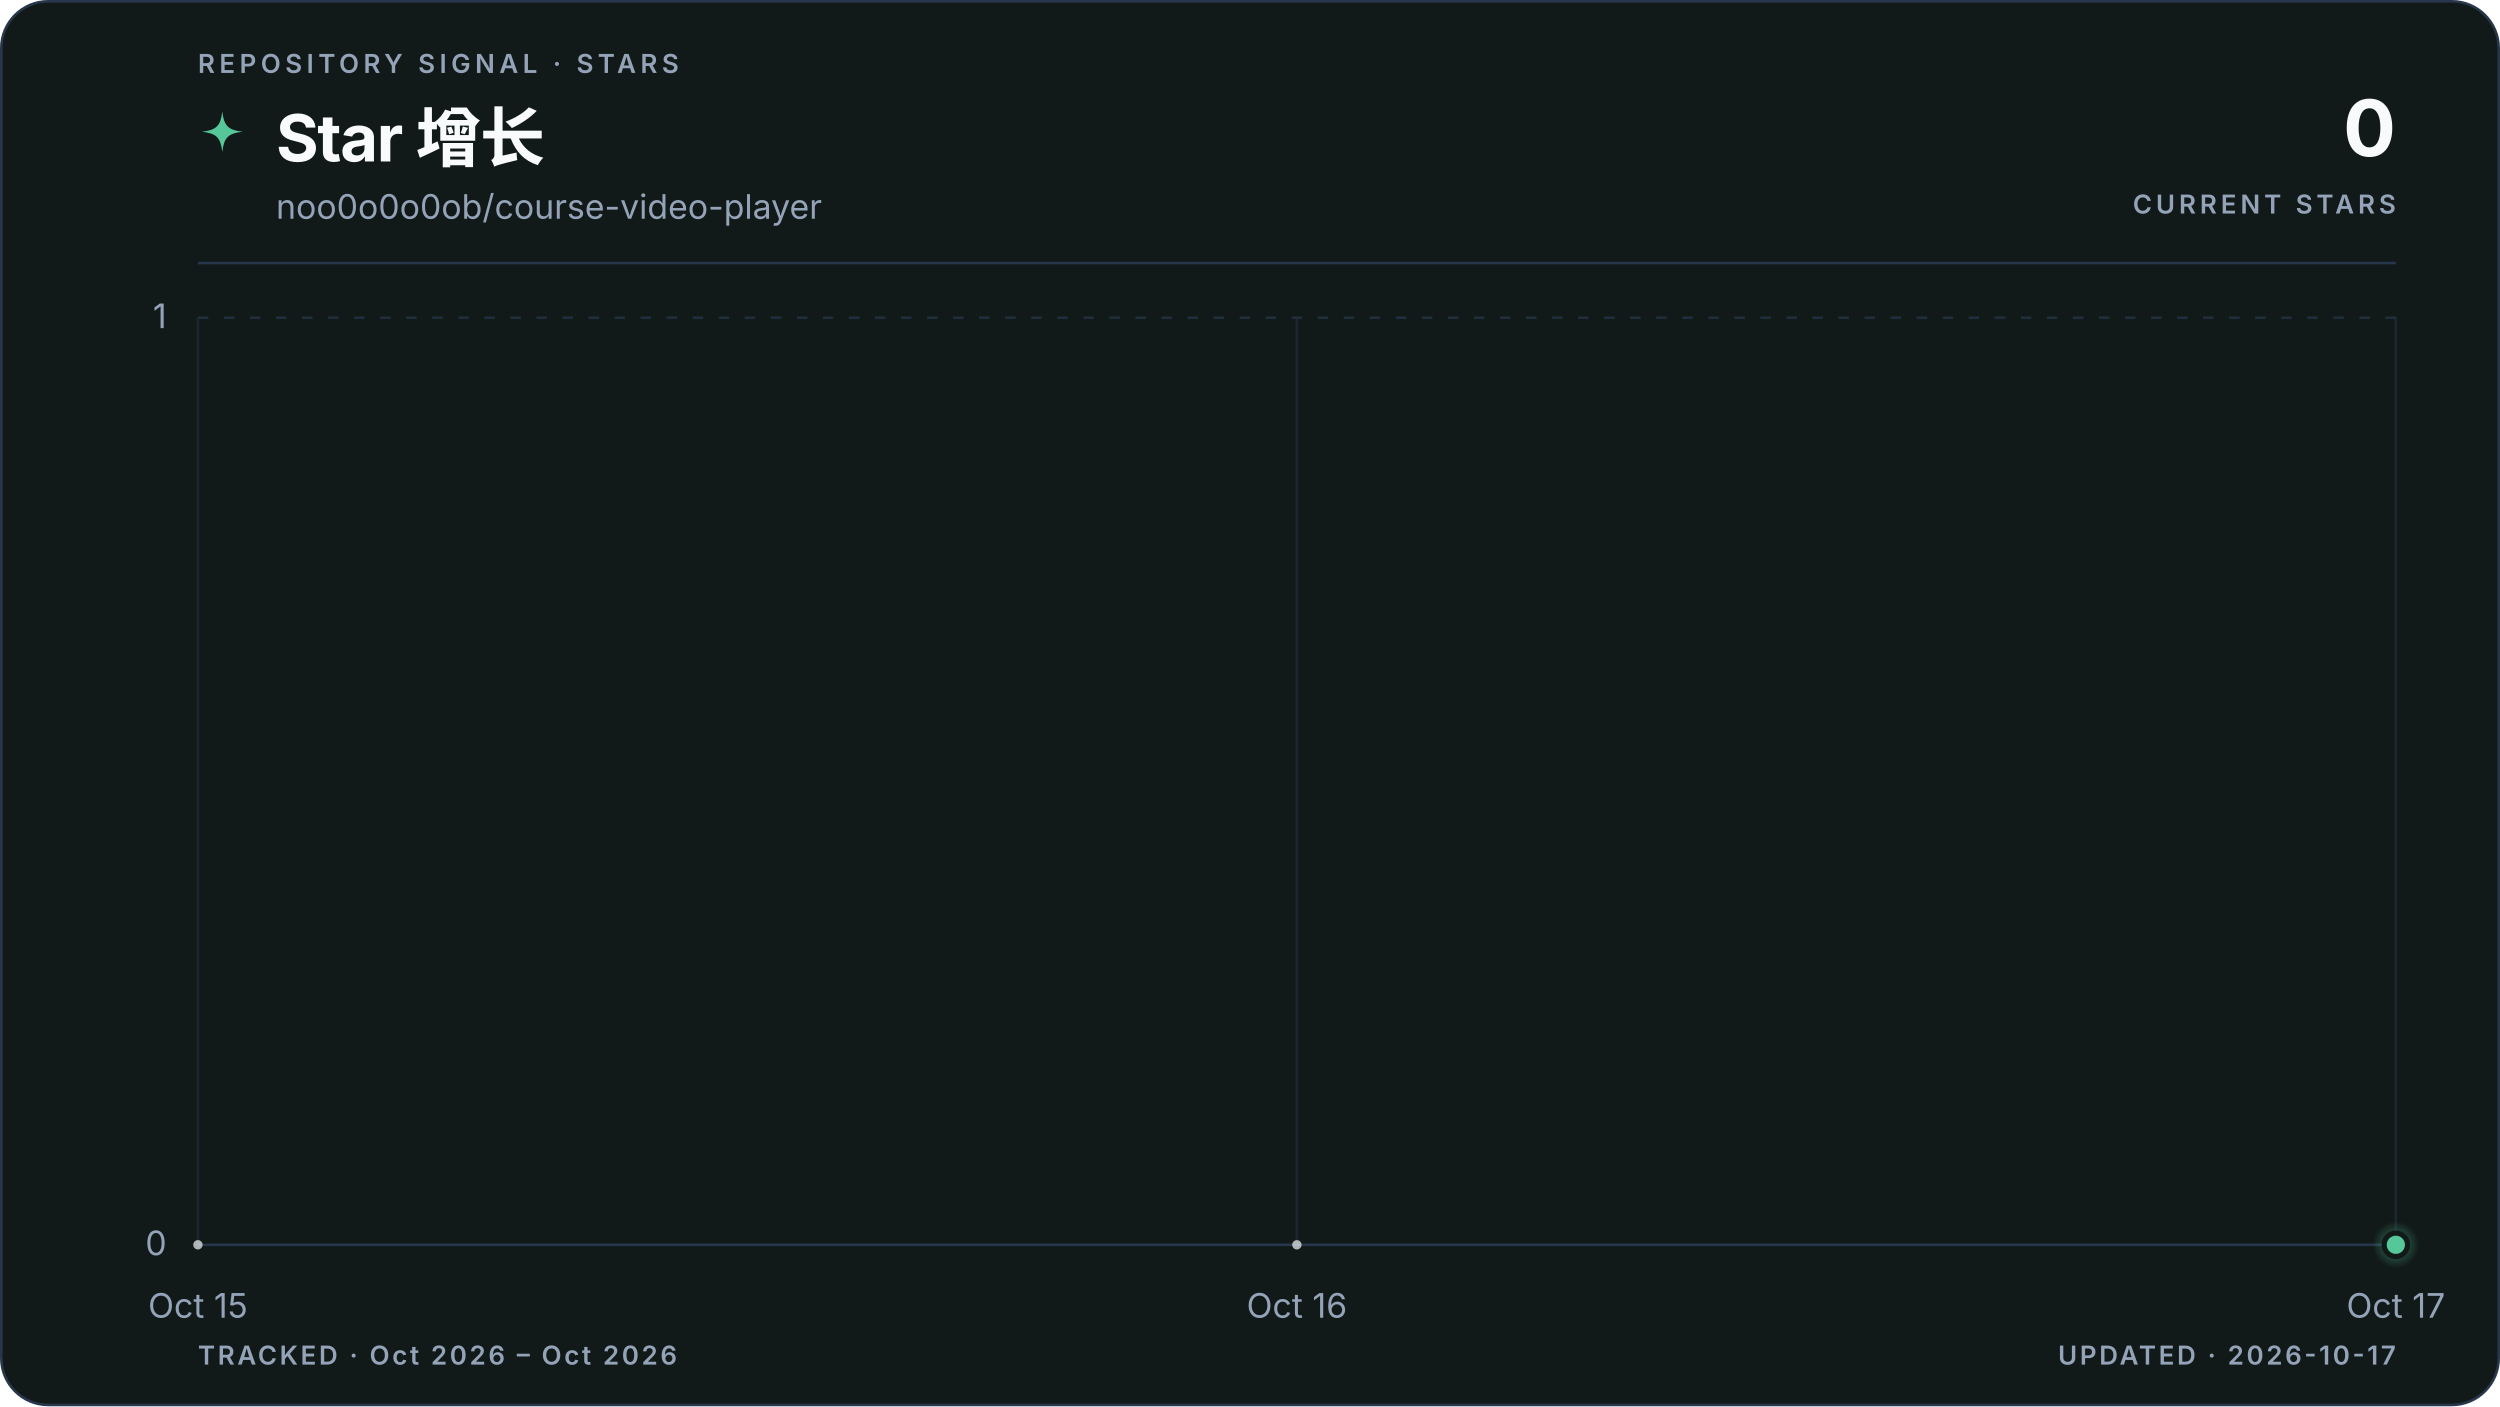
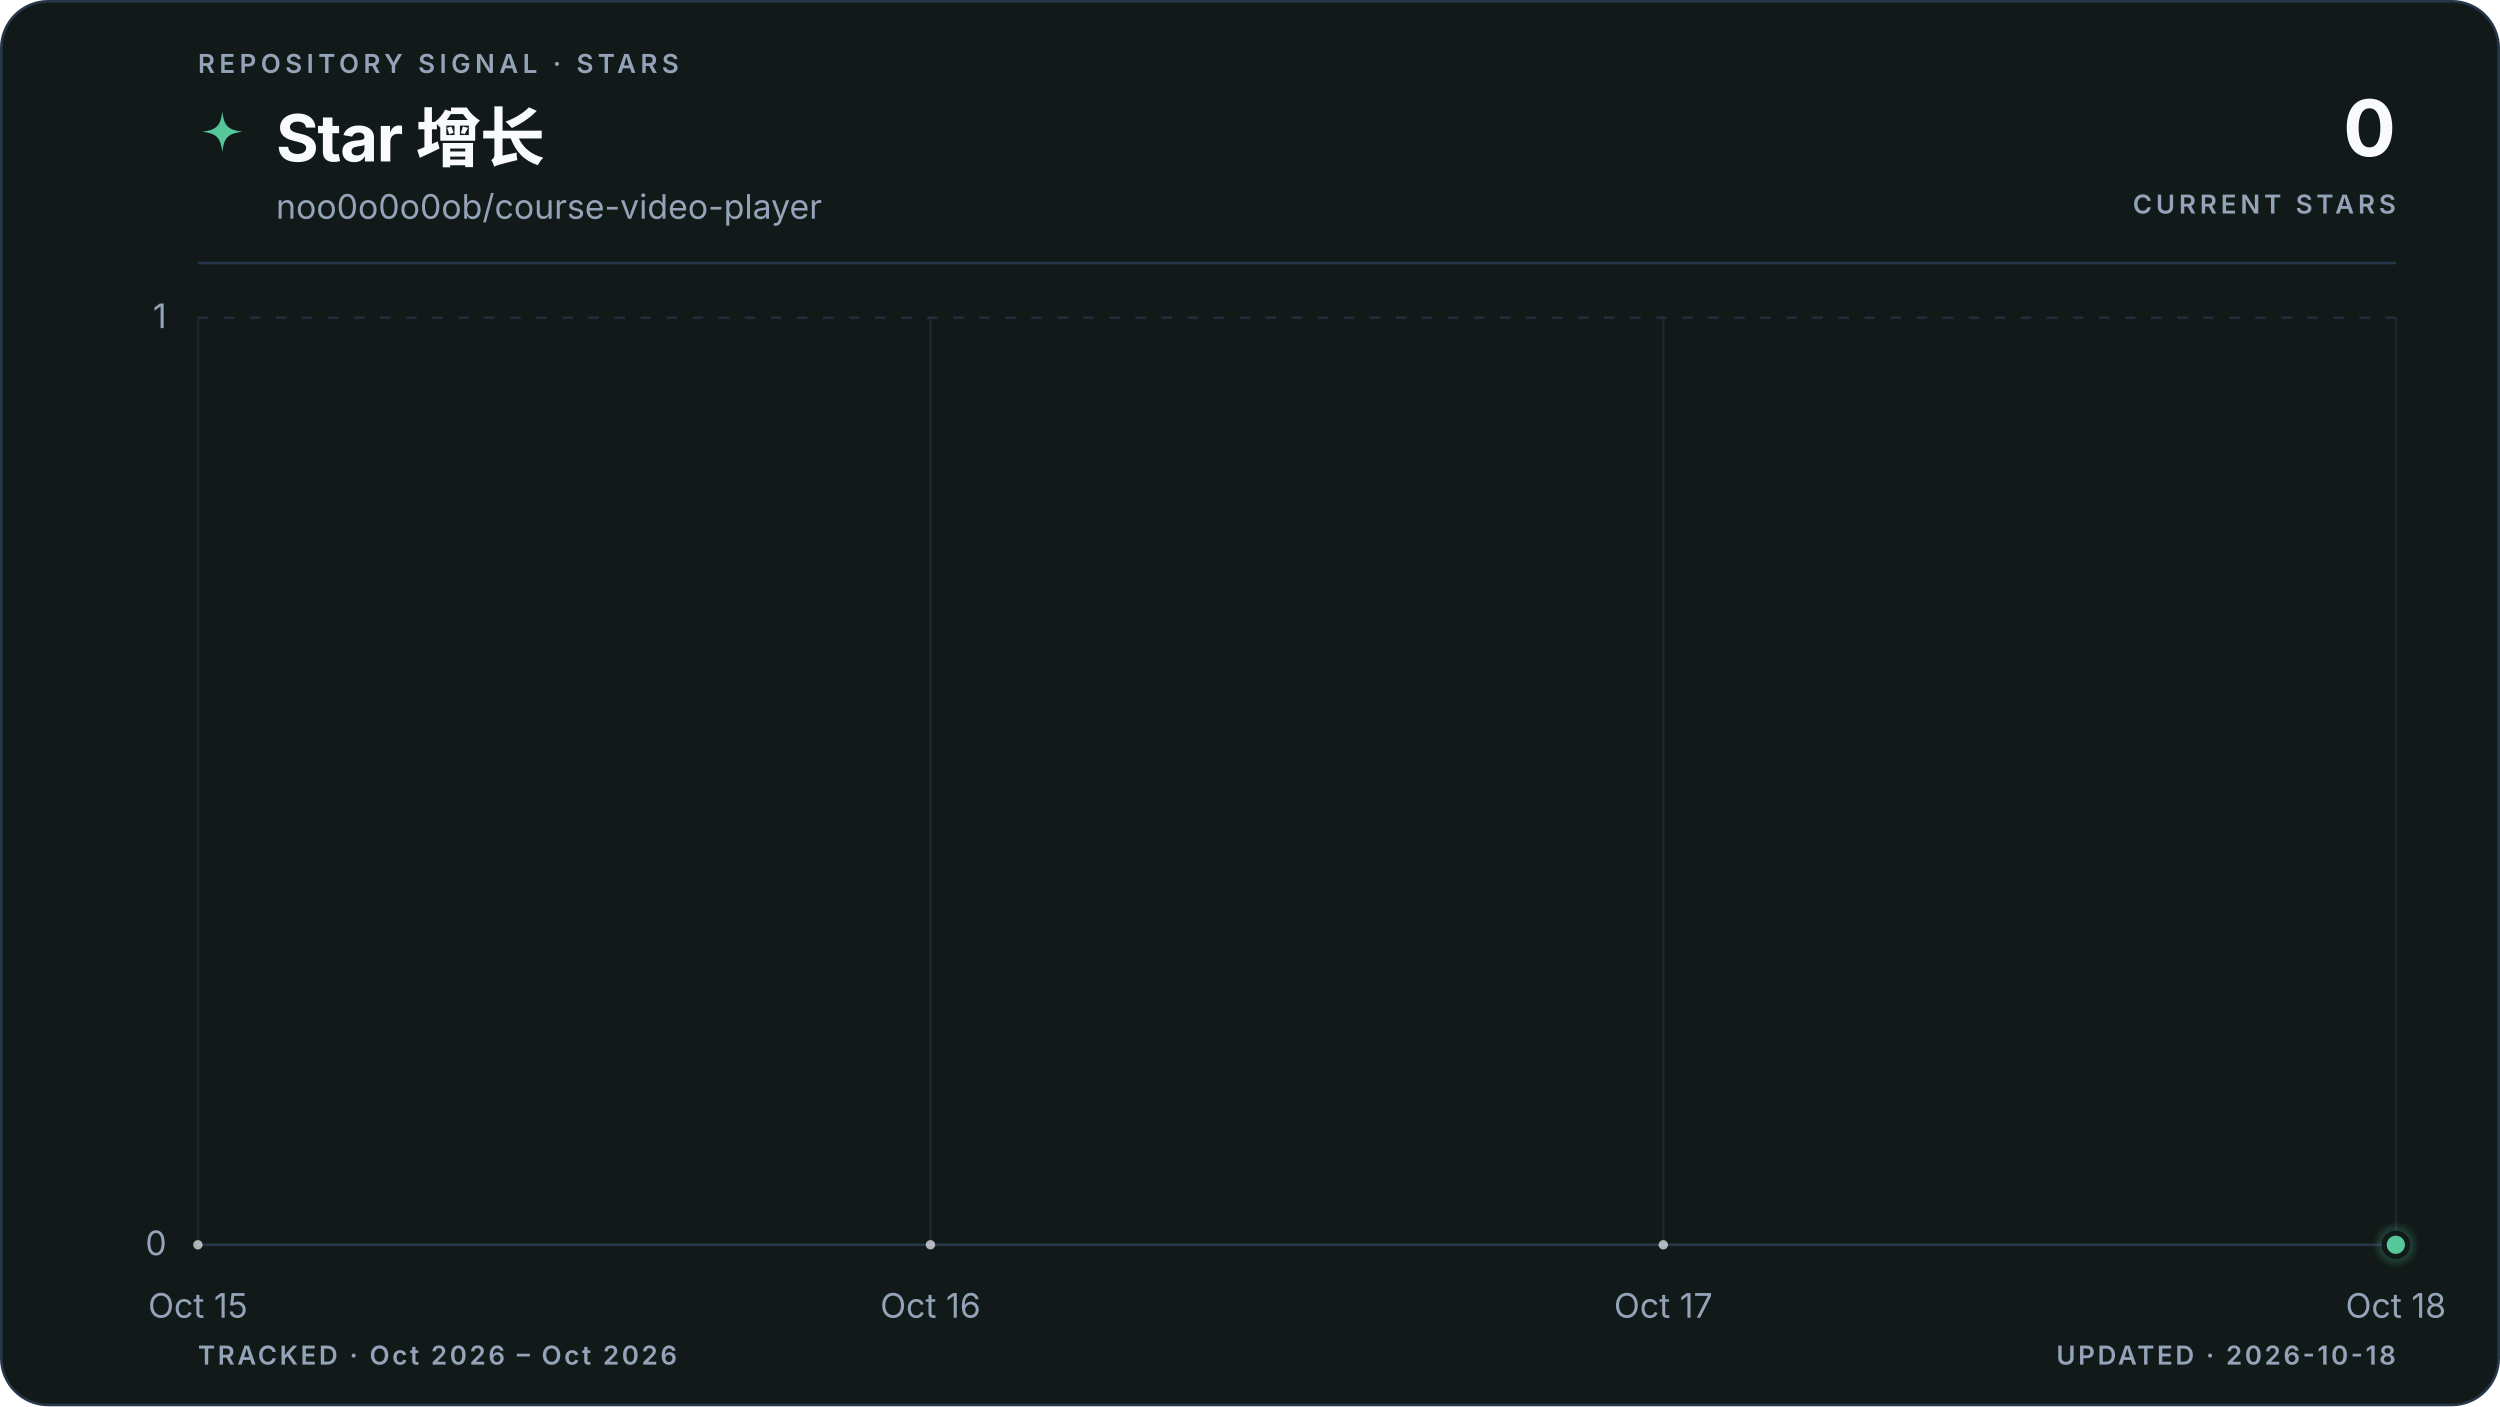
<svg xmlns="http://www.w3.org/2000/svg" viewBox="0 0 960 540" role="img" aria-labelledby="title description" data-style="gradient" data-variant="area" data-layout="editorial" data-animated="true">
  <defs>
    <linearGradient id="trend" x1="0" y1="0" x2="1" y2="0">
      <stop offset="0%" stop-color="#55c799" />
      <stop offset="100%" stop-color="#55c799" />
    </linearGradient>
    <linearGradient id="area" x1="0" y1="0" x2="0" y2="1">
      <stop offset="0%" stop-color="#55c799" stop-opacity="0.22" />
      <stop offset="55%" stop-color="#55c799" stop-opacity="0.06" />
      <stop offset="100%" stop-color="#55c799" stop-opacity="0" />
    </linearGradient>
    <radialGradient id="marker-halo" cx="50%" cy="50%" r="50%">
      <stop offset="0%" stop-color="#55c799" stop-opacity="0.55" />
      <stop offset="100%" stop-color="#55c799" stop-opacity="0" />
    </radialGradient>
  </defs>
  <style>
.trend-enter{transform-box:fill-box;transform-origin:center;animation:trend-enter 520ms cubic-bezier(0.16,1,0.3,1)}
.marker-enter{transform-box:fill-box;transform-origin:center;animation:marker-enter 320ms cubic-bezier(0.16,1,0.3,1) 200ms both}
.marker-pulse{transform-box:fill-box;transform-origin:center;animation:marker-pulse 2.6s ease-out infinite}
@keyframes trend-enter{from{opacity:.35;transform:translateY(10px)}to{opacity:1;transform:translateY(0)}}
@keyframes marker-enter{from{opacity:0;transform:scale(.4)}to{opacity:1;transform:scale(1)}}
@keyframes marker-pulse{0%{opacity:.5;transform:scale(.7)}70%,100%{opacity:0;transform:scale(2.1)}}
@media (prefers-reduced-motion:reduce){.trend-enter,.marker-enter,.marker-pulse{animation:none!important}}
@media (prefers-reduced-motion:reduce){.marker-pulse{opacity:0}}
</style>
  <rect x="0.5" y="0.5" width="959" height="539" fill="#111a19" stroke="#27364a" stroke-width="1" rx="18" />
  <text x="76" y="28" fill="#94a3b8" font-family="ui-sans-serif, system-ui, -apple-system, BlinkMacSystemFont, 'Segoe UI', sans-serif" font-size="10" font-weight="600" letter-spacing="1.7">REPOSITORY SIGNAL · STARS</text>
  <path d="M12 1c.8 7.1 2.9 9.2 10 10-7.1.8-9.2 2.9-10 10-.8-7.1-2.9-9.2-10-10 7.1-.8 9.2-2.9 10-10Z" transform="translate(76 42) scale(.78)" fill="url(#trend)" aria-hidden="true" />
  <text x="106" y="62" fill="#f8fafc" font-family="ui-sans-serif, system-ui, -apple-system, BlinkMacSystemFont, 'Segoe UI', sans-serif" font-size="25" font-weight="700" letter-spacing="-0.5">Star 增长</text>
  <text x="106" y="84" fill="#94a3b8" font-family="ui-sans-serif, system-ui, -apple-system, BlinkMacSystemFont, 'Segoe UI', sans-serif" font-size="13">noo0o0o0ob/course-video-player</text>
  <text x="920" y="60" fill="#f8fafc" font-family="ui-sans-serif, system-ui, -apple-system, BlinkMacSystemFont, 'Segoe UI', sans-serif" font-size="30" font-weight="700" letter-spacing="-0.6" text-anchor="end">0</text>
  <text x="920" y="82" fill="#94a3b8" font-family="ui-sans-serif, system-ui, -apple-system, BlinkMacSystemFont, 'Segoe UI', sans-serif" font-size="10" font-weight="600" letter-spacing="1.5" text-anchor="end">CURRENT STARS</text>
  <line x1="76" y1="101" x2="920" y2="101" stroke="#27364a" stroke-width="1" />
  <line x1="76" y1="478.0" x2="920" y2="478.0" stroke="#27364a" stroke-width="1" stroke-dasharray="0" opacity="1" />
  <text x="64" y="482.0" fill="#94a3b8" font-family="ui-sans-serif, system-ui, -apple-system, BlinkMacSystemFont, 'Segoe UI', sans-serif" font-size="13" text-anchor="end">0</text>
  <line x1="76" y1="122.0" x2="920" y2="122.0" stroke="#27364a" stroke-width="1" stroke-dasharray="4 6" opacity="0.7" />
  <text x="64" y="126.0" fill="#94a3b8" font-family="ui-sans-serif, system-ui, -apple-system, BlinkMacSystemFont, 'Segoe UI', sans-serif" font-size="13" text-anchor="end">1</text>
  <line x1="76.0" y1="122" x2="76.0" y2="478" stroke="#27364a" stroke-width="1" opacity="0.45" />
  <text x="76.0" y="506" fill="#94a3b8" font-family="ui-sans-serif, system-ui, -apple-system, BlinkMacSystemFont, 'Segoe UI', sans-serif" font-size="13" text-anchor="middle">Oct 15</text>
-   <line x1="498.0" y1="122" x2="498.0" y2="478" stroke="#27364a" stroke-width="1" opacity="0.45" />
-   <text x="498.0" y="506" fill="#94a3b8" font-family="ui-sans-serif, system-ui, -apple-system, BlinkMacSystemFont, 'Segoe UI', sans-serif" font-size="13" text-anchor="middle">Oct 16</text>
+   <line x1="357.3" y1="122" x2="357.3" y2="478" stroke="#27364a" stroke-width="1" opacity="0.45" />
+   <text x="357.3" y="506" fill="#94a3b8" font-family="ui-sans-serif, system-ui, -apple-system, BlinkMacSystemFont, 'Segoe UI', sans-serif" font-size="13" text-anchor="middle">Oct 16</text>
+   <line x1="638.7" y1="122" x2="638.7" y2="478" stroke="#27364a" stroke-width="1" opacity="0.45" />
+   <text x="638.7" y="506" fill="#94a3b8" font-family="ui-sans-serif, system-ui, -apple-system, BlinkMacSystemFont, 'Segoe UI', sans-serif" font-size="13" text-anchor="middle">Oct 17</text>
  <line x1="920.0" y1="122" x2="920.0" y2="478" stroke="#27364a" stroke-width="1" opacity="0.45" />
-   <text x="920.0" y="506" fill="#94a3b8" font-family="ui-sans-serif, system-ui, -apple-system, BlinkMacSystemFont, 'Segoe UI', sans-serif" font-size="13" text-anchor="middle">Oct 17</text>
+   <text x="920.0" y="506" fill="#94a3b8" font-family="ui-sans-serif, system-ui, -apple-system, BlinkMacSystemFont, 'Segoe UI', sans-serif" font-size="13" text-anchor="middle">Oct 18</text>
  <g class="trend-enter">
-     <path d="M 76.0 478.0 C 216.7 478.0, 357.3 478.0, 498.0 478.0 C 638.7 478.0, 779.3 478.0, 920.0 478.0 L 920.0 478.0 L 76.0 478.0 Z" fill="url(#area)" />
-     <path d="M 76.0 478.0 C 216.7 478.0, 357.3 478.0, 498.0 478.0 C 638.7 478.0, 779.3 478.0, 920.0 478.0" fill="none" stroke="url(#trend)" stroke-width="3" stroke-linecap="round" stroke-linejoin="round" />
-     <g data-point-count="2" fill="#f8fafc" opacity="0.68">
+     <path d="M 76.0 478.0 C 169.8 478.0, 263.6 478.0, 357.3 478.0 C 451.1 478.0, 544.9 478.0, 638.7 478.0 C 732.4 478.0, 826.2 478.0, 920.0 478.0 L 920.0 478.0 L 76.0 478.0 Z" fill="url(#area)" />
+     <path d="M 76.0 478.0 C 169.8 478.0, 263.6 478.0, 357.3 478.0 C 451.1 478.0, 544.9 478.0, 638.7 478.0 C 732.4 478.0, 826.2 478.0, 920.0 478.0" fill="none" stroke="url(#trend)" stroke-width="3" stroke-linecap="round" stroke-linejoin="round" />
+     <g data-point-count="3" fill="#f8fafc" opacity="0.68">
      <circle cx="76.0" cy="478.0" r="1.8" />
-       <circle cx="498.0" cy="478.0" r="1.8" />
+       <circle cx="357.3" cy="478.0" r="1.8" />
+       <circle cx="638.7" cy="478.0" r="1.8" />
    </g>
  </g>
  <g class="marker-enter">
    <circle class="marker-pulse" cx="920.0" cy="478.0" r="9" fill="url(#marker-halo)" />
    <circle cx="920.0" cy="478.0" r="4.5" fill="#55c799" stroke="#111a19" stroke-width="2" />
  </g>
  <text x="76" y="524" fill="#94a3b8" font-family="ui-sans-serif, system-ui, -apple-system, BlinkMacSystemFont, 'Segoe UI', sans-serif" font-size="10" font-weight="600" letter-spacing="1">TRACKED · Oct 2026 – Oct 2026</text>
-   <text x="920" y="524" fill="#94a3b8" font-family="ui-sans-serif, system-ui, -apple-system, BlinkMacSystemFont, 'Segoe UI', sans-serif" font-size="10" font-weight="600" letter-spacing="1" text-anchor="end">UPDATED · 2026-10-17</text>
+   <text x="920" y="524" fill="#94a3b8" font-family="ui-sans-serif, system-ui, -apple-system, BlinkMacSystemFont, 'Segoe UI', sans-serif" font-size="10" font-weight="600" letter-spacing="1" text-anchor="end">UPDATED · 2026-10-18</text>
</svg>
